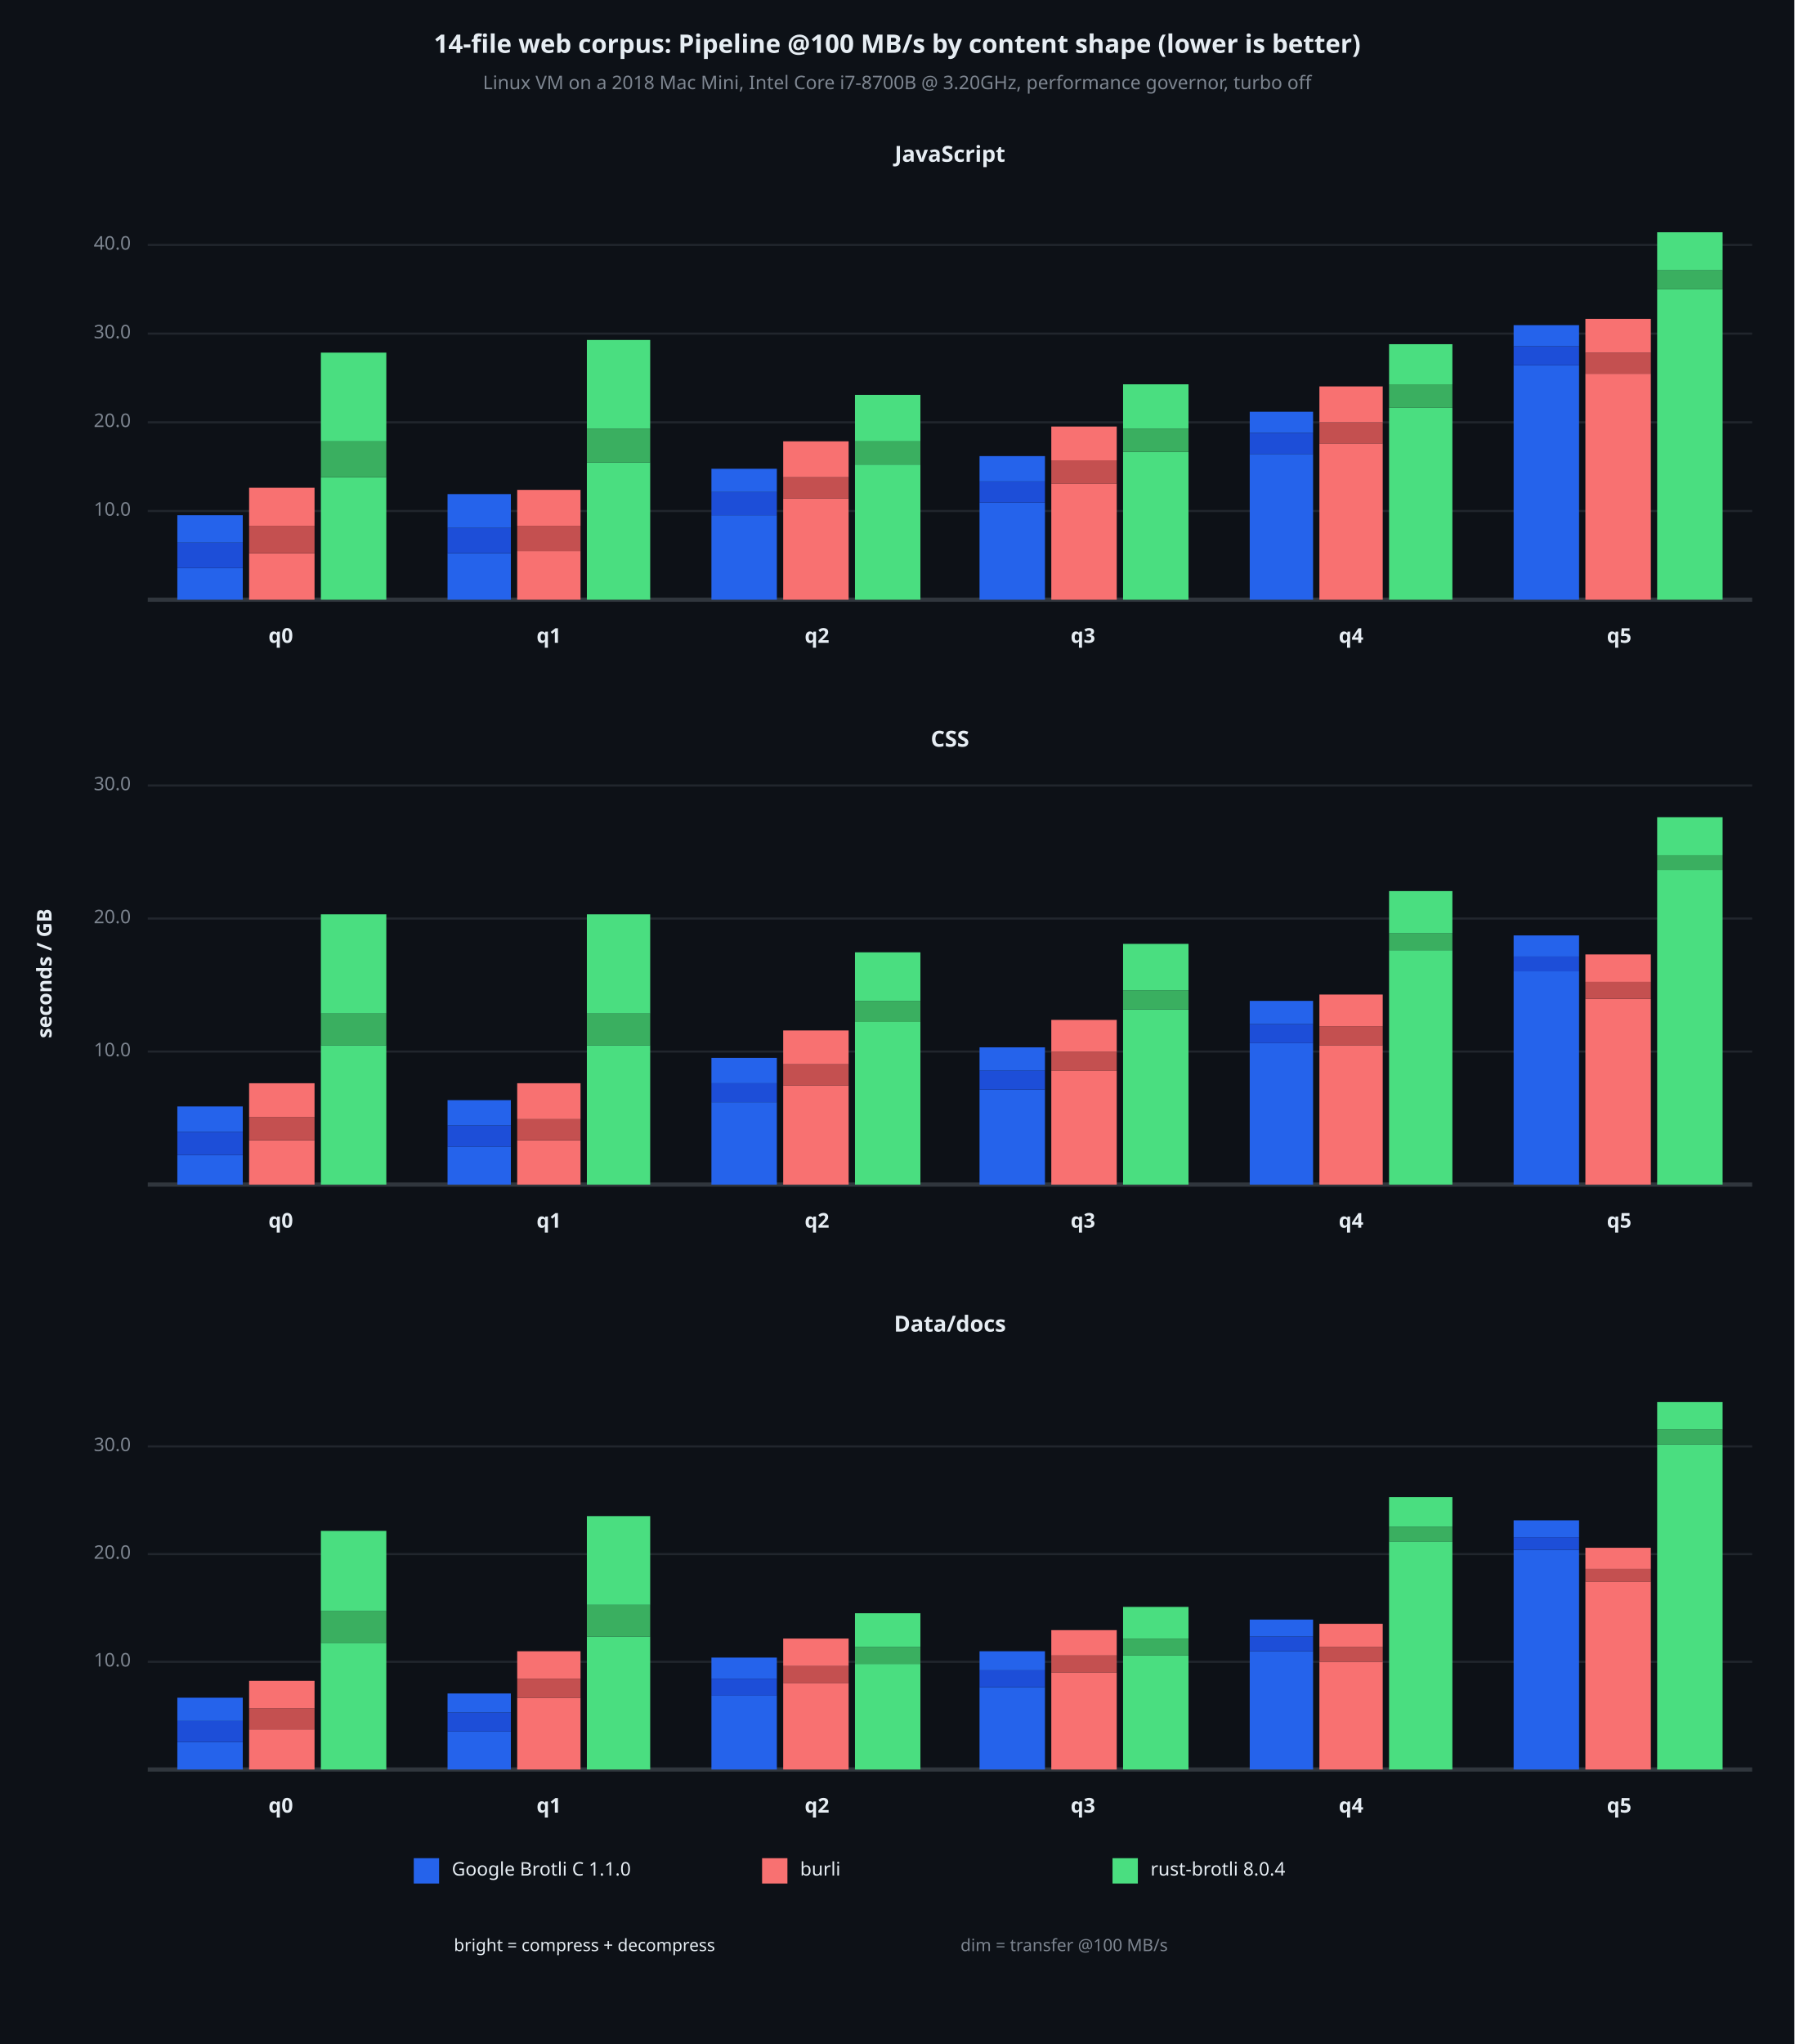
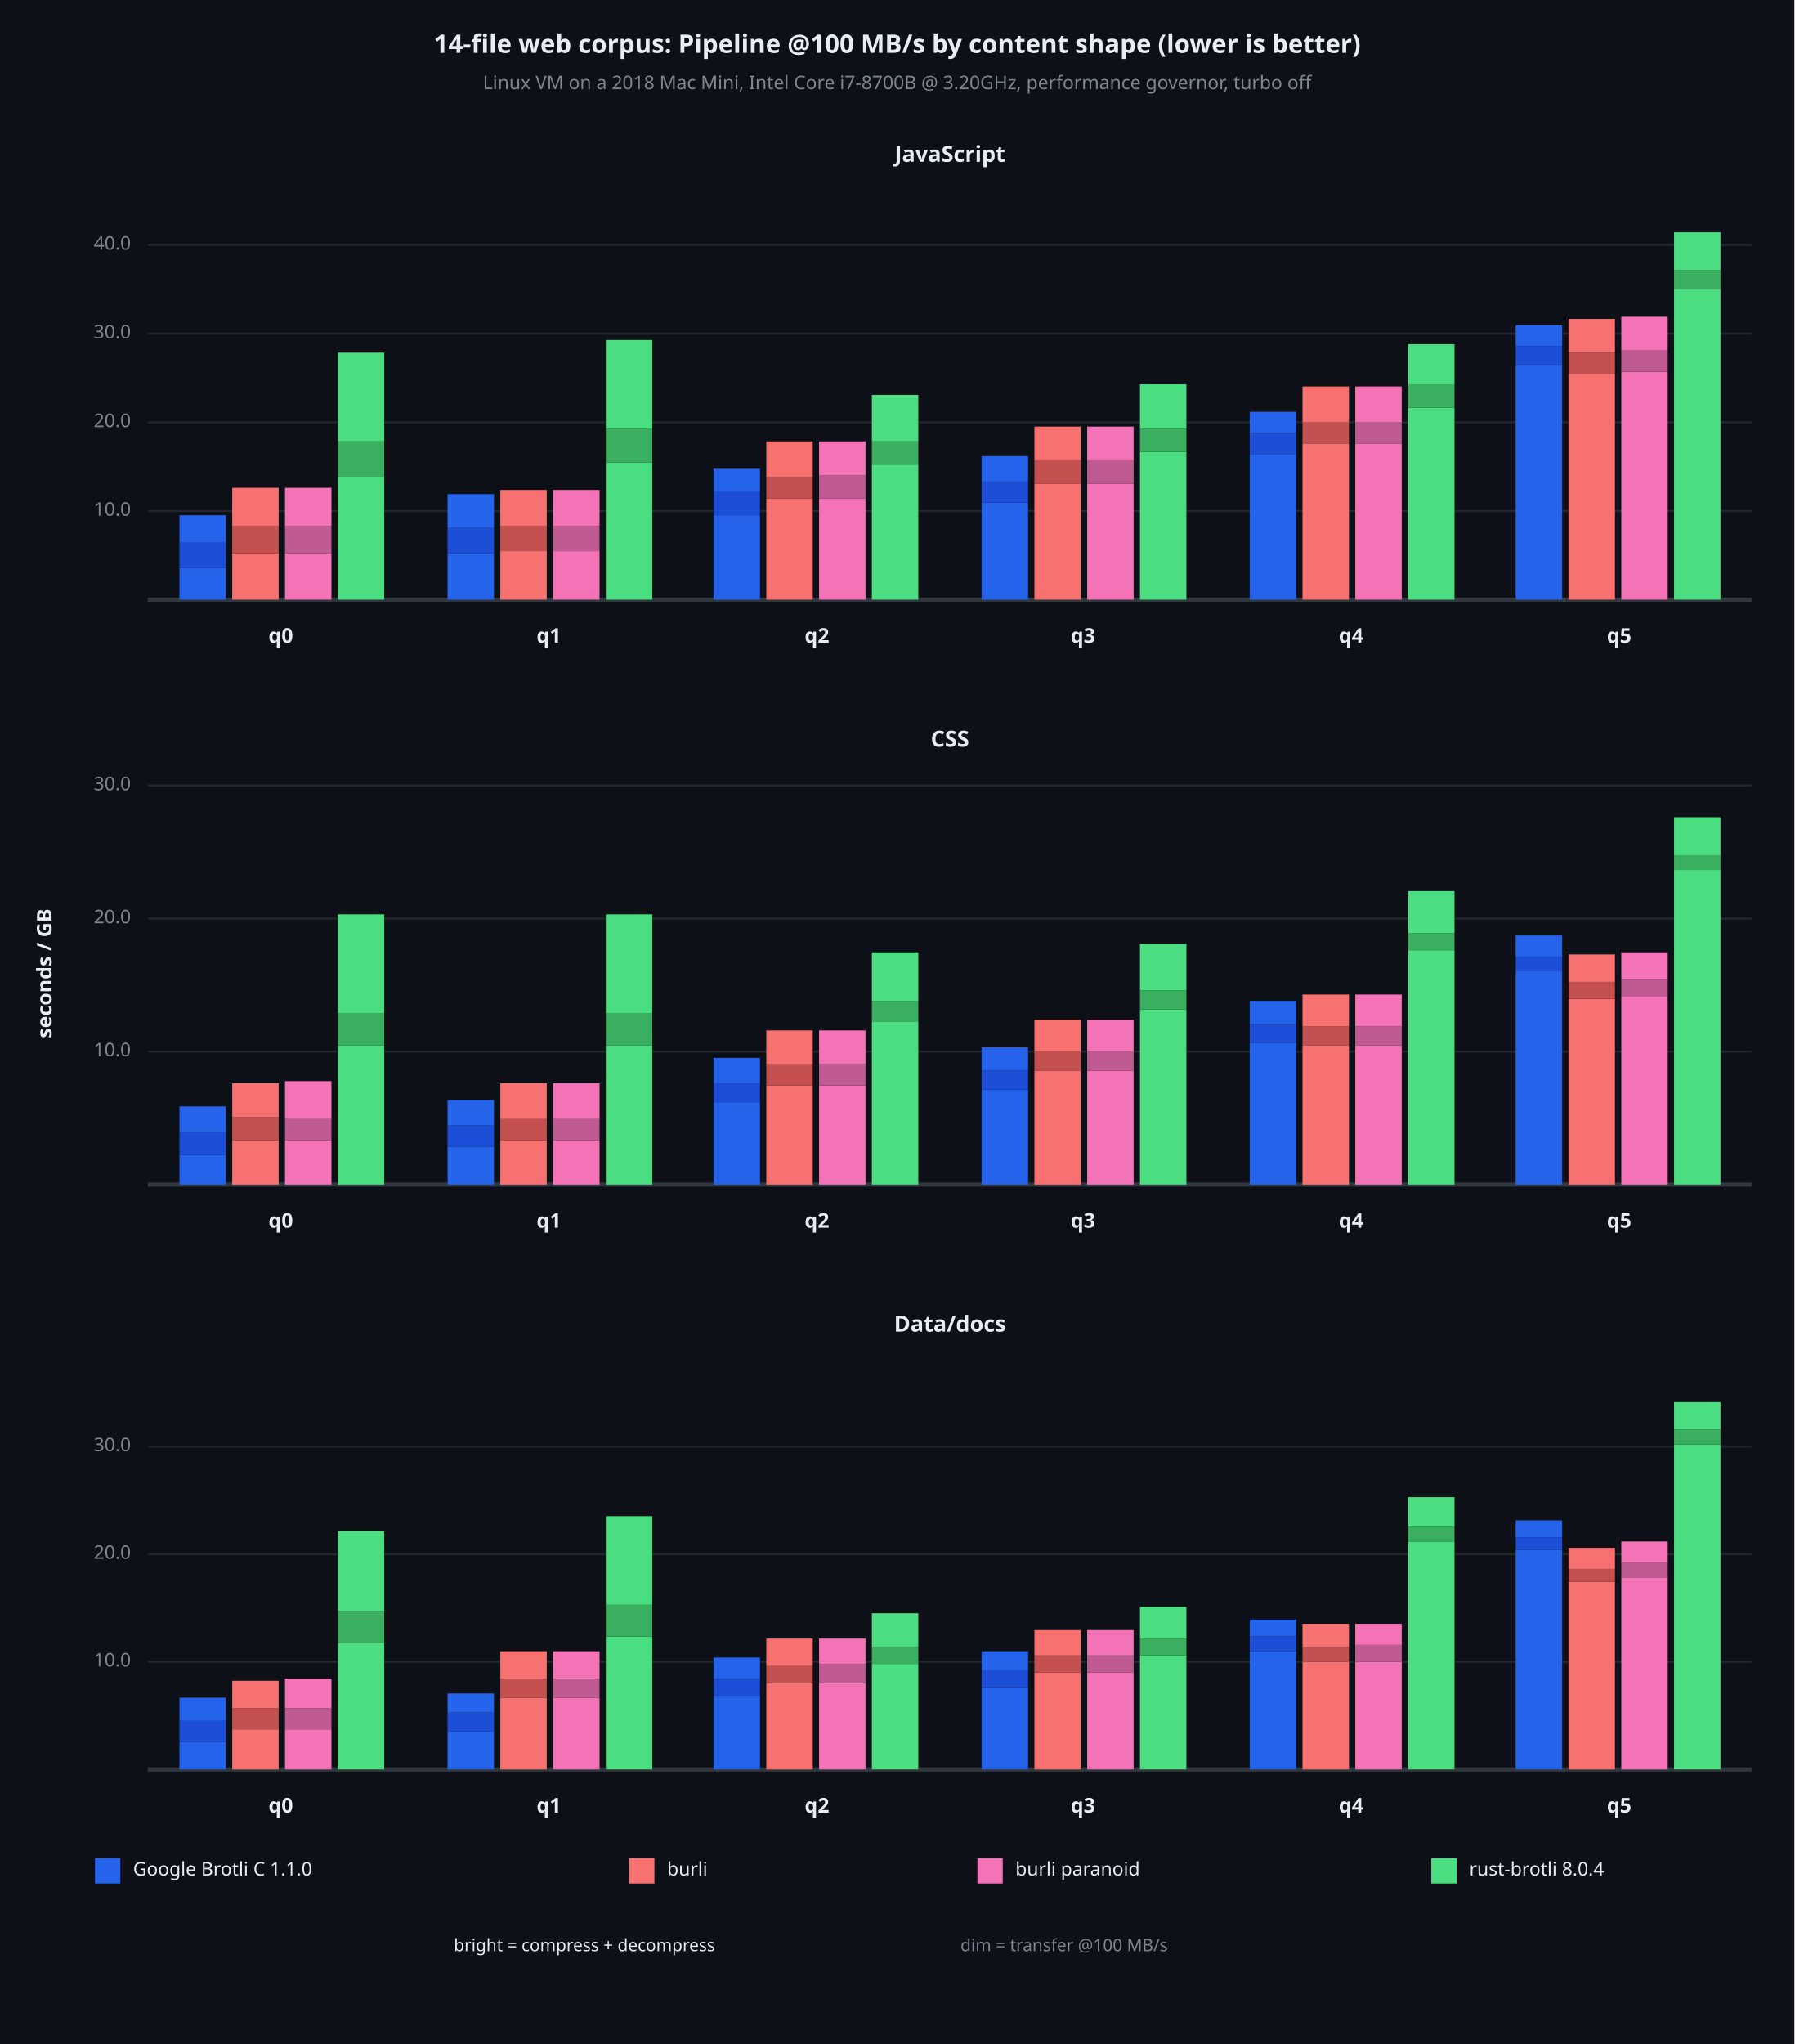
<svg xmlns="http://www.w3.org/2000/svg" viewBox="0 0 850 968" font-family="system-ui, -apple-system, sans-serif">
  <rect x="0" y="0" width="850" height="968" opacity="1" fill="#0D1117" stroke="none" />
  <text x="425" y="22" dy="0.5ex" text-anchor="middle" font-family="sans-serif" font-size="12.097" opacity="1" fill="#E6EDF3" font-weight="bold">
14-file web corpus: Pipeline @100 MB/s by content shape (lower is better)
</text>
  <text x="425" y="40" dy="0.5ex" text-anchor="middle" font-family="sans-serif" font-size="8.871" opacity="1" fill="#7D8590">
Linux VM on a 2018 Mac Mini, Intel Core i7-8700B @ 3.20GHz, performance governor, turbo off
</text>
  <text x="22" y="461" dy="0.5ex" text-anchor="middle" font-family="sans-serif" font-size="9.677" opacity="1" fill="#E6EDF3" font-weight="bold" transform="rotate(270, 22, 461)">
seconds / GB
</text>
  <text x="450" y="74" dy="0.5ex" text-anchor="middle" font-family="sans-serif" font-size="10.484" opacity="1" fill="#E6EDF3" font-weight="bold">
JavaScript
</text>
  <polyline fill="none" opacity="1" stroke="#21262D" stroke-width="1" points="70,242 830,242 " />
  <text x="62" y="242" dy="0.5ex" text-anchor="end" font-family="sans-serif" font-size="8.871" opacity="1" fill="#7D8590">
10.0
</text>
  <polyline fill="none" opacity="1" stroke="#21262D" stroke-width="1" points="70,200 830,200 " />
  <text x="62" y="200" dy="0.5ex" text-anchor="end" font-family="sans-serif" font-size="8.871" opacity="1" fill="#7D8590">
20.0
</text>
  <polyline fill="none" opacity="1" stroke="#21262D" stroke-width="1" points="70,158 830,158 " />
  <text x="62" y="158" dy="0.5ex" text-anchor="end" font-family="sans-serif" font-size="8.871" opacity="1" fill="#7D8590">
30.0
</text>
  <polyline fill="none" opacity="1" stroke="#21262D" stroke-width="1" points="70,116 830,116 " />
  <text x="62" y="116" dy="0.5ex" text-anchor="end" font-family="sans-serif" font-size="8.871" opacity="1" fill="#7D8590">
40.0
</text>
  <polyline fill="none" opacity="1" stroke="#30363D" stroke-width="2" points="70,284 830,284 " />
-   <rect x="84" y="269" width="31" height="15" opacity="1" fill="#2563EB" stroke="none" />
-   <rect x="84" y="257" width="31" height="12" opacity="1" fill="#1D4ED8" stroke="none" />
-   <rect x="84" y="244" width="31" height="13" opacity="1" fill="#2563EB" stroke="none" />
-   <rect x="118" y="262" width="31" height="22" opacity="1" fill="#F87171" stroke="none" />
-   <rect x="118" y="249" width="31" height="13" opacity="1" fill="#C45050" stroke="none" />
-   <rect x="118" y="231" width="31" height="18" opacity="1" fill="#F87171" stroke="none" />
-   <rect x="152" y="226" width="31" height="58" opacity="1" fill="#4ADE80" stroke="none" />
-   <rect x="152" y="209" width="31" height="17" opacity="1" fill="#3AAF60" stroke="none" />
-   <rect x="152" y="167" width="31" height="42" opacity="1" fill="#4ADE80" stroke="none" />
+   <rect x="85" y="269" width="22" height="15" opacity="1" fill="#2563EB" stroke="none" />
+   <rect x="85" y="257" width="22" height="12" opacity="1" fill="#1D4ED8" stroke="none" />
+   <rect x="85" y="244" width="22" height="13" opacity="1" fill="#2563EB" stroke="none" />
+   <rect x="110" y="262" width="22" height="22" opacity="1" fill="#F87171" stroke="none" />
+   <rect x="110" y="249" width="22" height="13" opacity="1" fill="#C45050" stroke="none" />
+   <rect x="110" y="231" width="22" height="18" opacity="1" fill="#F87171" stroke="none" />
+   <rect x="135" y="262" width="22" height="22" opacity="1" fill="#F472B6" stroke="none" />
+   <rect x="135" y="249" width="22" height="13" opacity="1" fill="#C05A92" stroke="none" />
+   <rect x="135" y="231" width="22" height="18" opacity="1" fill="#F472B6" stroke="none" />
+   <rect x="160" y="226" width="22" height="58" opacity="1" fill="#4ADE80" stroke="none" />
+   <rect x="160" y="209" width="22" height="17" opacity="1" fill="#3AAF60" stroke="none" />
+   <rect x="160" y="167" width="22" height="42" opacity="1" fill="#4ADE80" stroke="none" />
  <text x="133" y="302" dy="0.5ex" text-anchor="middle" font-family="sans-serif" font-size="9.677" opacity="1" fill="#E6EDF3" font-weight="bold">
q0
</text>
-   <rect x="212" y="262" width="30" height="22" opacity="1" fill="#2563EB" stroke="none" />
-   <rect x="212" y="250" width="30" height="12" opacity="1" fill="#1D4ED8" stroke="none" />
-   <rect x="212" y="234" width="30" height="16" opacity="1" fill="#2563EB" stroke="none" />
-   <rect x="245" y="261" width="30" height="23" opacity="1" fill="#F87171" stroke="none" />
-   <rect x="245" y="249" width="30" height="12" opacity="1" fill="#C45050" stroke="none" />
-   <rect x="245" y="232" width="30" height="17" opacity="1" fill="#F87171" stroke="none" />
-   <rect x="278" y="219" width="30" height="65" opacity="1" fill="#4ADE80" stroke="none" />
-   <rect x="278" y="203" width="30" height="16" opacity="1" fill="#3AAF60" stroke="none" />
-   <rect x="278" y="161" width="30" height="42" opacity="1" fill="#4ADE80" stroke="none" />
+   <rect x="212" y="262" width="22" height="22" opacity="1" fill="#2563EB" stroke="none" />
+   <rect x="212" y="250" width="22" height="12" opacity="1" fill="#1D4ED8" stroke="none" />
+   <rect x="212" y="234" width="22" height="16" opacity="1" fill="#2563EB" stroke="none" />
+   <rect x="237" y="261" width="22" height="23" opacity="1" fill="#F87171" stroke="none" />
+   <rect x="237" y="249" width="22" height="12" opacity="1" fill="#C45050" stroke="none" />
+   <rect x="237" y="232" width="22" height="17" opacity="1" fill="#F87171" stroke="none" />
+   <rect x="262" y="261" width="22" height="23" opacity="1" fill="#F472B6" stroke="none" />
+   <rect x="262" y="249" width="22" height="12" opacity="1" fill="#C05A92" stroke="none" />
+   <rect x="262" y="232" width="22" height="17" opacity="1" fill="#F472B6" stroke="none" />
+   <rect x="287" y="219" width="22" height="65" opacity="1" fill="#4ADE80" stroke="none" />
+   <rect x="287" y="203" width="22" height="16" opacity="1" fill="#3AAF60" stroke="none" />
+   <rect x="287" y="161" width="22" height="42" opacity="1" fill="#4ADE80" stroke="none" />
  <text x="260" y="302" dy="0.5ex" text-anchor="middle" font-family="sans-serif" font-size="9.677" opacity="1" fill="#E6EDF3" font-weight="bold">
q1
</text>
-   <rect x="337" y="244" width="31" height="40" opacity="1" fill="#2563EB" stroke="none" />
-   <rect x="337" y="233" width="31" height="11" opacity="1" fill="#1D4ED8" stroke="none" />
-   <rect x="337" y="222" width="31" height="11" opacity="1" fill="#2563EB" stroke="none" />
-   <rect x="371" y="236" width="31" height="48" opacity="1" fill="#F87171" stroke="none" />
-   <rect x="371" y="226" width="31" height="10" opacity="1" fill="#C45050" stroke="none" />
-   <rect x="371" y="209" width="31" height="17" opacity="1" fill="#F87171" stroke="none" />
-   <rect x="405" y="220" width="31" height="64" opacity="1" fill="#4ADE80" stroke="none" />
-   <rect x="405" y="209" width="31" height="11" opacity="1" fill="#3AAF60" stroke="none" />
-   <rect x="405" y="187" width="31" height="22" opacity="1" fill="#4ADE80" stroke="none" />
+   <rect x="338" y="244" width="22" height="40" opacity="1" fill="#2563EB" stroke="none" />
+   <rect x="338" y="233" width="22" height="11" opacity="1" fill="#1D4ED8" stroke="none" />
+   <rect x="338" y="222" width="22" height="11" opacity="1" fill="#2563EB" stroke="none" />
+   <rect x="363" y="236" width="22" height="48" opacity="1" fill="#F87171" stroke="none" />
+   <rect x="363" y="226" width="22" height="10" opacity="1" fill="#C45050" stroke="none" />
+   <rect x="363" y="209" width="22" height="17" opacity="1" fill="#F87171" stroke="none" />
+   <rect x="388" y="236" width="22" height="48" opacity="1" fill="#F472B6" stroke="none" />
+   <rect x="388" y="225" width="22" height="11" opacity="1" fill="#C05A92" stroke="none" />
+   <rect x="388" y="209" width="22" height="16" opacity="1" fill="#F472B6" stroke="none" />
+   <rect x="413" y="220" width="22" height="64" opacity="1" fill="#4ADE80" stroke="none" />
+   <rect x="413" y="209" width="22" height="11" opacity="1" fill="#3AAF60" stroke="none" />
+   <rect x="413" y="187" width="22" height="22" opacity="1" fill="#4ADE80" stroke="none" />
  <text x="387" y="302" dy="0.5ex" text-anchor="middle" font-family="sans-serif" font-size="9.677" opacity="1" fill="#E6EDF3" font-weight="bold">
q2
</text>
-   <rect x="464" y="238" width="31" height="46" opacity="1" fill="#2563EB" stroke="none" />
-   <rect x="464" y="228" width="31" height="10" opacity="1" fill="#1D4ED8" stroke="none" />
-   <rect x="464" y="216" width="31" height="12" opacity="1" fill="#2563EB" stroke="none" />
-   <rect x="498" y="229" width="31" height="55" opacity="1" fill="#F87171" stroke="none" />
-   <rect x="498" y="218" width="31" height="11" opacity="1" fill="#C45050" stroke="none" />
-   <rect x="498" y="202" width="31" height="16" opacity="1" fill="#F87171" stroke="none" />
-   <rect x="532" y="214" width="31" height="70" opacity="1" fill="#4ADE80" stroke="none" />
-   <rect x="532" y="203" width="31" height="11" opacity="1" fill="#3AAF60" stroke="none" />
-   <rect x="532" y="182" width="31" height="21" opacity="1" fill="#4ADE80" stroke="none" />
+   <rect x="465" y="238" width="22" height="46" opacity="1" fill="#2563EB" stroke="none" />
+   <rect x="465" y="228" width="22" height="10" opacity="1" fill="#1D4ED8" stroke="none" />
+   <rect x="465" y="216" width="22" height="12" opacity="1" fill="#2563EB" stroke="none" />
+   <rect x="490" y="229" width="22" height="55" opacity="1" fill="#F87171" stroke="none" />
+   <rect x="490" y="218" width="22" height="11" opacity="1" fill="#C45050" stroke="none" />
+   <rect x="490" y="202" width="22" height="16" opacity="1" fill="#F87171" stroke="none" />
+   <rect x="515" y="229" width="22" height="55" opacity="1" fill="#F472B6" stroke="none" />
+   <rect x="515" y="218" width="22" height="11" opacity="1" fill="#C05A92" stroke="none" />
+   <rect x="515" y="202" width="22" height="16" opacity="1" fill="#F472B6" stroke="none" />
+   <rect x="540" y="214" width="22" height="70" opacity="1" fill="#4ADE80" stroke="none" />
+   <rect x="540" y="203" width="22" height="11" opacity="1" fill="#3AAF60" stroke="none" />
+   <rect x="540" y="182" width="22" height="21" opacity="1" fill="#4ADE80" stroke="none" />
  <text x="513" y="302" dy="0.5ex" text-anchor="middle" font-family="sans-serif" font-size="9.677" opacity="1" fill="#E6EDF3" font-weight="bold">
q3
</text>
-   <rect x="592" y="215" width="30" height="69" opacity="1" fill="#2563EB" stroke="none" />
-   <rect x="592" y="205" width="30" height="10" opacity="1" fill="#1D4ED8" stroke="none" />
-   <rect x="592" y="195" width="30" height="10" opacity="1" fill="#2563EB" stroke="none" />
-   <rect x="625" y="210" width="30" height="74" opacity="1" fill="#F87171" stroke="none" />
-   <rect x="625" y="200" width="30" height="10" opacity="1" fill="#C45050" stroke="none" />
-   <rect x="625" y="183" width="30" height="17" opacity="1" fill="#F87171" stroke="none" />
-   <rect x="658" y="193" width="30" height="91" opacity="1" fill="#4ADE80" stroke="none" />
-   <rect x="658" y="182" width="30" height="11" opacity="1" fill="#3AAF60" stroke="none" />
-   <rect x="658" y="163" width="30" height="19" opacity="1" fill="#4ADE80" stroke="none" />
+   <rect x="592" y="215" width="22" height="69" opacity="1" fill="#2563EB" stroke="none" />
+   <rect x="592" y="205" width="22" height="10" opacity="1" fill="#1D4ED8" stroke="none" />
+   <rect x="592" y="195" width="22" height="10" opacity="1" fill="#2563EB" stroke="none" />
+   <rect x="617" y="210" width="22" height="74" opacity="1" fill="#F87171" stroke="none" />
+   <rect x="617" y="200" width="22" height="10" opacity="1" fill="#C45050" stroke="none" />
+   <rect x="617" y="183" width="22" height="17" opacity="1" fill="#F87171" stroke="none" />
+   <rect x="642" y="210" width="22" height="74" opacity="1" fill="#F472B6" stroke="none" />
+   <rect x="642" y="200" width="22" height="10" opacity="1" fill="#C05A92" stroke="none" />
+   <rect x="642" y="183" width="22" height="17" opacity="1" fill="#F472B6" stroke="none" />
+   <rect x="667" y="193" width="22" height="91" opacity="1" fill="#4ADE80" stroke="none" />
+   <rect x="667" y="182" width="22" height="11" opacity="1" fill="#3AAF60" stroke="none" />
+   <rect x="667" y="163" width="22" height="19" opacity="1" fill="#4ADE80" stroke="none" />
  <text x="640" y="302" dy="0.5ex" text-anchor="middle" font-family="sans-serif" font-size="9.677" opacity="1" fill="#E6EDF3" font-weight="bold">
q4
</text>
-   <rect x="717" y="173" width="31" height="111" opacity="1" fill="#2563EB" stroke="none" />
-   <rect x="717" y="164" width="31" height="9" opacity="1" fill="#1D4ED8" stroke="none" />
-   <rect x="717" y="154" width="31" height="10" opacity="1" fill="#2563EB" stroke="none" />
-   <rect x="751" y="177" width="31" height="107" opacity="1" fill="#F87171" stroke="none" />
-   <rect x="751" y="167" width="31" height="10" opacity="1" fill="#C45050" stroke="none" />
-   <rect x="751" y="151" width="31" height="16" opacity="1" fill="#F87171" stroke="none" />
-   <rect x="785" y="137" width="31" height="147" opacity="1" fill="#4ADE80" stroke="none" />
-   <rect x="785" y="128" width="31" height="9" opacity="1" fill="#3AAF60" stroke="none" />
-   <rect x="785" y="110" width="31" height="18" opacity="1" fill="#4ADE80" stroke="none" />
+   <rect x="718" y="173" width="22" height="111" opacity="1" fill="#2563EB" stroke="none" />
+   <rect x="718" y="164" width="22" height="9" opacity="1" fill="#1D4ED8" stroke="none" />
+   <rect x="718" y="154" width="22" height="10" opacity="1" fill="#2563EB" stroke="none" />
+   <rect x="743" y="177" width="22" height="107" opacity="1" fill="#F87171" stroke="none" />
+   <rect x="743" y="167" width="22" height="10" opacity="1" fill="#C45050" stroke="none" />
+   <rect x="743" y="151" width="22" height="16" opacity="1" fill="#F87171" stroke="none" />
+   <rect x="768" y="176" width="22" height="108" opacity="1" fill="#F472B6" stroke="none" />
+   <rect x="768" y="166" width="22" height="10" opacity="1" fill="#C05A92" stroke="none" />
+   <rect x="768" y="150" width="22" height="16" opacity="1" fill="#F472B6" stroke="none" />
+   <rect x="793" y="137" width="22" height="147" opacity="1" fill="#4ADE80" stroke="none" />
+   <rect x="793" y="128" width="22" height="9" opacity="1" fill="#3AAF60" stroke="none" />
+   <rect x="793" y="110" width="22" height="18" opacity="1" fill="#4ADE80" stroke="none" />
  <text x="767" y="302" dy="0.5ex" text-anchor="middle" font-family="sans-serif" font-size="9.677" opacity="1" fill="#E6EDF3" font-weight="bold">
q5
</text>
  <text x="450" y="351" dy="0.5ex" text-anchor="middle" font-family="sans-serif" font-size="10.484" opacity="1" fill="#E6EDF3" font-weight="bold">
CSS
</text>
  <polyline fill="none" opacity="1" stroke="#21262D" stroke-width="1" points="70,498 830,498 " />
  <text x="62" y="498" dy="0.5ex" text-anchor="end" font-family="sans-serif" font-size="8.871" opacity="1" fill="#7D8590">
10.0
</text>
  <polyline fill="none" opacity="1" stroke="#21262D" stroke-width="1" points="70,435 830,435 " />
  <text x="62" y="435" dy="0.5ex" text-anchor="end" font-family="sans-serif" font-size="8.871" opacity="1" fill="#7D8590">
20.0
</text>
  <polyline fill="none" opacity="1" stroke="#21262D" stroke-width="1" points="70,372 830,372 " />
  <text x="62" y="372" dy="0.5ex" text-anchor="end" font-family="sans-serif" font-size="8.871" opacity="1" fill="#7D8590">
30.0
</text>
  <polyline fill="none" opacity="1" stroke="#30363D" stroke-width="2" points="70,561 830,561 " />
-   <rect x="84" y="547" width="31" height="14" opacity="1" fill="#2563EB" stroke="none" />
-   <rect x="84" y="536" width="31" height="11" opacity="1" fill="#1D4ED8" stroke="none" />
-   <rect x="84" y="524" width="31" height="12" opacity="1" fill="#2563EB" stroke="none" />
-   <rect x="118" y="540" width="31" height="21" opacity="1" fill="#F87171" stroke="none" />
-   <rect x="118" y="529" width="31" height="11" opacity="1" fill="#C45050" stroke="none" />
-   <rect x="118" y="513" width="31" height="16" opacity="1" fill="#F87171" stroke="none" />
-   <rect x="152" y="495" width="31" height="66" opacity="1" fill="#4ADE80" stroke="none" />
-   <rect x="152" y="480" width="31" height="15" opacity="1" fill="#3AAF60" stroke="none" />
-   <rect x="152" y="433" width="31" height="47" opacity="1" fill="#4ADE80" stroke="none" />
+   <rect x="85" y="547" width="22" height="14" opacity="1" fill="#2563EB" stroke="none" />
+   <rect x="85" y="536" width="22" height="11" opacity="1" fill="#1D4ED8" stroke="none" />
+   <rect x="85" y="524" width="22" height="12" opacity="1" fill="#2563EB" stroke="none" />
+   <rect x="110" y="540" width="22" height="21" opacity="1" fill="#F87171" stroke="none" />
+   <rect x="110" y="529" width="22" height="11" opacity="1" fill="#C45050" stroke="none" />
+   <rect x="110" y="513" width="22" height="16" opacity="1" fill="#F87171" stroke="none" />
+   <rect x="135" y="540" width="22" height="21" opacity="1" fill="#F472B6" stroke="none" />
+   <rect x="135" y="530" width="22" height="10" opacity="1" fill="#C05A92" stroke="none" />
+   <rect x="135" y="512" width="22" height="18" opacity="1" fill="#F472B6" stroke="none" />
+   <rect x="160" y="495" width="22" height="66" opacity="1" fill="#4ADE80" stroke="none" />
+   <rect x="160" y="480" width="22" height="15" opacity="1" fill="#3AAF60" stroke="none" />
+   <rect x="160" y="433" width="22" height="47" opacity="1" fill="#4ADE80" stroke="none" />
  <text x="133" y="579" dy="0.5ex" text-anchor="middle" font-family="sans-serif" font-size="9.677" opacity="1" fill="#E6EDF3" font-weight="bold">
q0
</text>
-   <rect x="212" y="543" width="30" height="18" opacity="1" fill="#2563EB" stroke="none" />
-   <rect x="212" y="533" width="30" height="10" opacity="1" fill="#1D4ED8" stroke="none" />
-   <rect x="212" y="521" width="30" height="12" opacity="1" fill="#2563EB" stroke="none" />
-   <rect x="245" y="540" width="30" height="21" opacity="1" fill="#F87171" stroke="none" />
-   <rect x="245" y="530" width="30" height="10" opacity="1" fill="#C45050" stroke="none" />
-   <rect x="245" y="513" width="30" height="17" opacity="1" fill="#F87171" stroke="none" />
-   <rect x="278" y="495" width="30" height="66" opacity="1" fill="#4ADE80" stroke="none" />
-   <rect x="278" y="480" width="30" height="15" opacity="1" fill="#3AAF60" stroke="none" />
-   <rect x="278" y="433" width="30" height="47" opacity="1" fill="#4ADE80" stroke="none" />
+   <rect x="212" y="543" width="22" height="18" opacity="1" fill="#2563EB" stroke="none" />
+   <rect x="212" y="533" width="22" height="10" opacity="1" fill="#1D4ED8" stroke="none" />
+   <rect x="212" y="521" width="22" height="12" opacity="1" fill="#2563EB" stroke="none" />
+   <rect x="237" y="540" width="22" height="21" opacity="1" fill="#F87171" stroke="none" />
+   <rect x="237" y="530" width="22" height="10" opacity="1" fill="#C45050" stroke="none" />
+   <rect x="237" y="513" width="22" height="17" opacity="1" fill="#F87171" stroke="none" />
+   <rect x="262" y="540" width="22" height="21" opacity="1" fill="#F472B6" stroke="none" />
+   <rect x="262" y="530" width="22" height="10" opacity="1" fill="#C05A92" stroke="none" />
+   <rect x="262" y="513" width="22" height="17" opacity="1" fill="#F472B6" stroke="none" />
+   <rect x="287" y="495" width="22" height="66" opacity="1" fill="#4ADE80" stroke="none" />
+   <rect x="287" y="480" width="22" height="15" opacity="1" fill="#3AAF60" stroke="none" />
+   <rect x="287" y="433" width="22" height="47" opacity="1" fill="#4ADE80" stroke="none" />
  <text x="260" y="579" dy="0.5ex" text-anchor="middle" font-family="sans-serif" font-size="9.677" opacity="1" fill="#E6EDF3" font-weight="bold">
q1
</text>
-   <rect x="337" y="522" width="31" height="39" opacity="1" fill="#2563EB" stroke="none" />
-   <rect x="337" y="513" width="31" height="9" opacity="1" fill="#1D4ED8" stroke="none" />
-   <rect x="337" y="501" width="31" height="12" opacity="1" fill="#2563EB" stroke="none" />
-   <rect x="371" y="514" width="31" height="47" opacity="1" fill="#F87171" stroke="none" />
-   <rect x="371" y="504" width="31" height="10" opacity="1" fill="#C45050" stroke="none" />
-   <rect x="371" y="488" width="31" height="16" opacity="1" fill="#F87171" stroke="none" />
-   <rect x="405" y="484" width="31" height="77" opacity="1" fill="#4ADE80" stroke="none" />
-   <rect x="405" y="474" width="31" height="10" opacity="1" fill="#3AAF60" stroke="none" />
-   <rect x="405" y="451" width="31" height="23" opacity="1" fill="#4ADE80" stroke="none" />
+   <rect x="338" y="522" width="22" height="39" opacity="1" fill="#2563EB" stroke="none" />
+   <rect x="338" y="513" width="22" height="9" opacity="1" fill="#1D4ED8" stroke="none" />
+   <rect x="338" y="501" width="22" height="12" opacity="1" fill="#2563EB" stroke="none" />
+   <rect x="363" y="514" width="22" height="47" opacity="1" fill="#F87171" stroke="none" />
+   <rect x="363" y="504" width="22" height="10" opacity="1" fill="#C45050" stroke="none" />
+   <rect x="363" y="488" width="22" height="16" opacity="1" fill="#F87171" stroke="none" />
+   <rect x="388" y="514" width="22" height="47" opacity="1" fill="#F472B6" stroke="none" />
+   <rect x="388" y="504" width="22" height="10" opacity="1" fill="#C05A92" stroke="none" />
+   <rect x="388" y="488" width="22" height="16" opacity="1" fill="#F472B6" stroke="none" />
+   <rect x="413" y="484" width="22" height="77" opacity="1" fill="#4ADE80" stroke="none" />
+   <rect x="413" y="474" width="22" height="10" opacity="1" fill="#3AAF60" stroke="none" />
+   <rect x="413" y="451" width="22" height="23" opacity="1" fill="#4ADE80" stroke="none" />
  <text x="387" y="579" dy="0.5ex" text-anchor="middle" font-family="sans-serif" font-size="9.677" opacity="1" fill="#E6EDF3" font-weight="bold">
q2
</text>
-   <rect x="464" y="516" width="31" height="45" opacity="1" fill="#2563EB" stroke="none" />
-   <rect x="464" y="507" width="31" height="9" opacity="1" fill="#1D4ED8" stroke="none" />
-   <rect x="464" y="496" width="31" height="11" opacity="1" fill="#2563EB" stroke="none" />
-   <rect x="498" y="507" width="31" height="54" opacity="1" fill="#F87171" stroke="none" />
-   <rect x="498" y="498" width="31" height="9" opacity="1" fill="#C45050" stroke="none" />
-   <rect x="498" y="483" width="31" height="15" opacity="1" fill="#F87171" stroke="none" />
-   <rect x="532" y="478" width="31" height="83" opacity="1" fill="#4ADE80" stroke="none" />
-   <rect x="532" y="469" width="31" height="9" opacity="1" fill="#3AAF60" stroke="none" />
-   <rect x="532" y="447" width="31" height="22" opacity="1" fill="#4ADE80" stroke="none" />
+   <rect x="465" y="516" width="22" height="45" opacity="1" fill="#2563EB" stroke="none" />
+   <rect x="465" y="507" width="22" height="9" opacity="1" fill="#1D4ED8" stroke="none" />
+   <rect x="465" y="496" width="22" height="11" opacity="1" fill="#2563EB" stroke="none" />
+   <rect x="490" y="507" width="22" height="54" opacity="1" fill="#F87171" stroke="none" />
+   <rect x="490" y="498" width="22" height="9" opacity="1" fill="#C45050" stroke="none" />
+   <rect x="490" y="483" width="22" height="15" opacity="1" fill="#F87171" stroke="none" />
+   <rect x="515" y="507" width="22" height="54" opacity="1" fill="#F472B6" stroke="none" />
+   <rect x="515" y="498" width="22" height="9" opacity="1" fill="#C05A92" stroke="none" />
+   <rect x="515" y="483" width="22" height="15" opacity="1" fill="#F472B6" stroke="none" />
+   <rect x="540" y="478" width="22" height="83" opacity="1" fill="#4ADE80" stroke="none" />
+   <rect x="540" y="469" width="22" height="9" opacity="1" fill="#3AAF60" stroke="none" />
+   <rect x="540" y="447" width="22" height="22" opacity="1" fill="#4ADE80" stroke="none" />
  <text x="513" y="579" dy="0.5ex" text-anchor="middle" font-family="sans-serif" font-size="9.677" opacity="1" fill="#E6EDF3" font-weight="bold">
q3
</text>
-   <rect x="592" y="494" width="30" height="67" opacity="1" fill="#2563EB" stroke="none" />
-   <rect x="592" y="485" width="30" height="9" opacity="1" fill="#1D4ED8" stroke="none" />
-   <rect x="592" y="474" width="30" height="11" opacity="1" fill="#2563EB" stroke="none" />
-   <rect x="625" y="495" width="30" height="66" opacity="1" fill="#F87171" stroke="none" />
-   <rect x="625" y="486" width="30" height="9" opacity="1" fill="#C45050" stroke="none" />
-   <rect x="625" y="471" width="30" height="15" opacity="1" fill="#F87171" stroke="none" />
-   <rect x="658" y="450" width="30" height="111" opacity="1" fill="#4ADE80" stroke="none" />
-   <rect x="658" y="442" width="30" height="8" opacity="1" fill="#3AAF60" stroke="none" />
-   <rect x="658" y="422" width="30" height="20" opacity="1" fill="#4ADE80" stroke="none" />
+   <rect x="592" y="494" width="22" height="67" opacity="1" fill="#2563EB" stroke="none" />
+   <rect x="592" y="485" width="22" height="9" opacity="1" fill="#1D4ED8" stroke="none" />
+   <rect x="592" y="474" width="22" height="11" opacity="1" fill="#2563EB" stroke="none" />
+   <rect x="617" y="495" width="22" height="66" opacity="1" fill="#F87171" stroke="none" />
+   <rect x="617" y="486" width="22" height="9" opacity="1" fill="#C45050" stroke="none" />
+   <rect x="617" y="471" width="22" height="15" opacity="1" fill="#F87171" stroke="none" />
+   <rect x="642" y="495" width="22" height="66" opacity="1" fill="#F472B6" stroke="none" />
+   <rect x="642" y="486" width="22" height="9" opacity="1" fill="#C05A92" stroke="none" />
+   <rect x="642" y="471" width="22" height="15" opacity="1" fill="#F472B6" stroke="none" />
+   <rect x="667" y="450" width="22" height="111" opacity="1" fill="#4ADE80" stroke="none" />
+   <rect x="667" y="442" width="22" height="8" opacity="1" fill="#3AAF60" stroke="none" />
+   <rect x="667" y="422" width="22" height="20" opacity="1" fill="#4ADE80" stroke="none" />
  <text x="640" y="579" dy="0.5ex" text-anchor="middle" font-family="sans-serif" font-size="9.677" opacity="1" fill="#E6EDF3" font-weight="bold">
q4
</text>
-   <rect x="717" y="460" width="31" height="101" opacity="1" fill="#2563EB" stroke="none" />
-   <rect x="717" y="453" width="31" height="7" opacity="1" fill="#1D4ED8" stroke="none" />
-   <rect x="717" y="443" width="31" height="10" opacity="1" fill="#2563EB" stroke="none" />
-   <rect x="751" y="473" width="31" height="88" opacity="1" fill="#F87171" stroke="none" />
-   <rect x="751" y="465" width="31" height="8" opacity="1" fill="#C45050" stroke="none" />
-   <rect x="751" y="452" width="31" height="13" opacity="1" fill="#F87171" stroke="none" />
-   <rect x="785" y="412" width="31" height="149" opacity="1" fill="#4ADE80" stroke="none" />
-   <rect x="785" y="405" width="31" height="7" opacity="1" fill="#3AAF60" stroke="none" />
-   <rect x="785" y="387" width="31" height="18" opacity="1" fill="#4ADE80" stroke="none" />
+   <rect x="718" y="460" width="22" height="101" opacity="1" fill="#2563EB" stroke="none" />
+   <rect x="718" y="453" width="22" height="7" opacity="1" fill="#1D4ED8" stroke="none" />
+   <rect x="718" y="443" width="22" height="10" opacity="1" fill="#2563EB" stroke="none" />
+   <rect x="743" y="473" width="22" height="88" opacity="1" fill="#F87171" stroke="none" />
+   <rect x="743" y="465" width="22" height="8" opacity="1" fill="#C45050" stroke="none" />
+   <rect x="743" y="452" width="22" height="13" opacity="1" fill="#F87171" stroke="none" />
+   <rect x="768" y="472" width="22" height="89" opacity="1" fill="#F472B6" stroke="none" />
+   <rect x="768" y="464" width="22" height="8" opacity="1" fill="#C05A92" stroke="none" />
+   <rect x="768" y="451" width="22" height="13" opacity="1" fill="#F472B6" stroke="none" />
+   <rect x="793" y="412" width="22" height="149" opacity="1" fill="#4ADE80" stroke="none" />
+   <rect x="793" y="405" width="22" height="7" opacity="1" fill="#3AAF60" stroke="none" />
+   <rect x="793" y="387" width="22" height="18" opacity="1" fill="#4ADE80" stroke="none" />
  <text x="767" y="579" dy="0.5ex" text-anchor="middle" font-family="sans-serif" font-size="9.677" opacity="1" fill="#E6EDF3" font-weight="bold">
q5
</text>
  <text x="450" y="628" dy="0.5ex" text-anchor="middle" font-family="sans-serif" font-size="10.484" opacity="1" fill="#E6EDF3" font-weight="bold">
Data/docs
</text>
  <polyline fill="none" opacity="1" stroke="#21262D" stroke-width="1" points="70,787 830,787 " />
  <text x="62" y="787" dy="0.5ex" text-anchor="end" font-family="sans-serif" font-size="8.871" opacity="1" fill="#7D8590">
10.0
</text>
  <polyline fill="none" opacity="1" stroke="#21262D" stroke-width="1" points="70,736 830,736 " />
  <text x="62" y="736" dy="0.5ex" text-anchor="end" font-family="sans-serif" font-size="8.871" opacity="1" fill="#7D8590">
20.0
</text>
  <polyline fill="none" opacity="1" stroke="#21262D" stroke-width="1" points="70,685 830,685 " />
  <text x="62" y="685" dy="0.5ex" text-anchor="end" font-family="sans-serif" font-size="8.871" opacity="1" fill="#7D8590">
30.0
</text>
  <polyline fill="none" opacity="1" stroke="#30363D" stroke-width="2" points="70,838 830,838 " />
-   <rect x="84" y="825" width="31" height="13" opacity="1" fill="#2563EB" stroke="none" />
-   <rect x="84" y="815" width="31" height="10" opacity="1" fill="#1D4ED8" stroke="none" />
-   <rect x="84" y="804" width="31" height="11" opacity="1" fill="#2563EB" stroke="none" />
-   <rect x="118" y="819" width="31" height="19" opacity="1" fill="#F87171" stroke="none" />
-   <rect x="118" y="809" width="31" height="10" opacity="1" fill="#C45050" stroke="none" />
-   <rect x="118" y="796" width="31" height="13" opacity="1" fill="#F87171" stroke="none" />
-   <rect x="152" y="778" width="31" height="60" opacity="1" fill="#4ADE80" stroke="none" />
-   <rect x="152" y="763" width="31" height="15" opacity="1" fill="#3AAF60" stroke="none" />
-   <rect x="152" y="725" width="31" height="38" opacity="1" fill="#4ADE80" stroke="none" />
+   <rect x="85" y="825" width="22" height="13" opacity="1" fill="#2563EB" stroke="none" />
+   <rect x="85" y="815" width="22" height="10" opacity="1" fill="#1D4ED8" stroke="none" />
+   <rect x="85" y="804" width="22" height="11" opacity="1" fill="#2563EB" stroke="none" />
+   <rect x="110" y="819" width="22" height="19" opacity="1" fill="#F87171" stroke="none" />
+   <rect x="110" y="809" width="22" height="10" opacity="1" fill="#C45050" stroke="none" />
+   <rect x="110" y="796" width="22" height="13" opacity="1" fill="#F87171" stroke="none" />
+   <rect x="135" y="819" width="22" height="19" opacity="1" fill="#F472B6" stroke="none" />
+   <rect x="135" y="809" width="22" height="10" opacity="1" fill="#C05A92" stroke="none" />
+   <rect x="135" y="795" width="22" height="14" opacity="1" fill="#F472B6" stroke="none" />
+   <rect x="160" y="778" width="22" height="60" opacity="1" fill="#4ADE80" stroke="none" />
+   <rect x="160" y="763" width="22" height="15" opacity="1" fill="#3AAF60" stroke="none" />
+   <rect x="160" y="725" width="22" height="38" opacity="1" fill="#4ADE80" stroke="none" />
  <text x="133" y="856" dy="0.5ex" text-anchor="middle" font-family="sans-serif" font-size="9.677" opacity="1" fill="#E6EDF3" font-weight="bold">
q0
</text>
-   <rect x="212" y="820" width="30" height="18" opacity="1" fill="#2563EB" stroke="none" />
-   <rect x="212" y="811" width="30" height="9" opacity="1" fill="#1D4ED8" stroke="none" />
-   <rect x="212" y="802" width="30" height="9" opacity="1" fill="#2563EB" stroke="none" />
-   <rect x="245" y="804" width="30" height="34" opacity="1" fill="#F87171" stroke="none" />
-   <rect x="245" y="795" width="30" height="9" opacity="1" fill="#C45050" stroke="none" />
-   <rect x="245" y="782" width="30" height="13" opacity="1" fill="#F87171" stroke="none" />
-   <rect x="278" y="775" width="30" height="63" opacity="1" fill="#4ADE80" stroke="none" />
-   <rect x="278" y="760" width="30" height="15" opacity="1" fill="#3AAF60" stroke="none" />
-   <rect x="278" y="718" width="30" height="42" opacity="1" fill="#4ADE80" stroke="none" />
+   <rect x="212" y="820" width="22" height="18" opacity="1" fill="#2563EB" stroke="none" />
+   <rect x="212" y="811" width="22" height="9" opacity="1" fill="#1D4ED8" stroke="none" />
+   <rect x="212" y="802" width="22" height="9" opacity="1" fill="#2563EB" stroke="none" />
+   <rect x="237" y="804" width="22" height="34" opacity="1" fill="#F87171" stroke="none" />
+   <rect x="237" y="795" width="22" height="9" opacity="1" fill="#C45050" stroke="none" />
+   <rect x="237" y="782" width="22" height="13" opacity="1" fill="#F87171" stroke="none" />
+   <rect x="262" y="804" width="22" height="34" opacity="1" fill="#F472B6" stroke="none" />
+   <rect x="262" y="795" width="22" height="9" opacity="1" fill="#C05A92" stroke="none" />
+   <rect x="262" y="782" width="22" height="13" opacity="1" fill="#F472B6" stroke="none" />
+   <rect x="287" y="775" width="22" height="63" opacity="1" fill="#4ADE80" stroke="none" />
+   <rect x="287" y="760" width="22" height="15" opacity="1" fill="#3AAF60" stroke="none" />
+   <rect x="287" y="718" width="22" height="42" opacity="1" fill="#4ADE80" stroke="none" />
  <text x="260" y="856" dy="0.5ex" text-anchor="middle" font-family="sans-serif" font-size="9.677" opacity="1" fill="#E6EDF3" font-weight="bold">
q1
</text>
-   <rect x="337" y="803" width="31" height="35" opacity="1" fill="#2563EB" stroke="none" />
-   <rect x="337" y="795" width="31" height="8" opacity="1" fill="#1D4ED8" stroke="none" />
-   <rect x="337" y="785" width="31" height="10" opacity="1" fill="#2563EB" stroke="none" />
-   <rect x="371" y="797" width="31" height="41" opacity="1" fill="#F87171" stroke="none" />
-   <rect x="371" y="789" width="31" height="8" opacity="1" fill="#C45050" stroke="none" />
-   <rect x="371" y="776" width="31" height="13" opacity="1" fill="#F87171" stroke="none" />
-   <rect x="405" y="788" width="31" height="50" opacity="1" fill="#4ADE80" stroke="none" />
-   <rect x="405" y="780" width="31" height="8" opacity="1" fill="#3AAF60" stroke="none" />
-   <rect x="405" y="764" width="31" height="16" opacity="1" fill="#4ADE80" stroke="none" />
+   <rect x="338" y="803" width="22" height="35" opacity="1" fill="#2563EB" stroke="none" />
+   <rect x="338" y="795" width="22" height="8" opacity="1" fill="#1D4ED8" stroke="none" />
+   <rect x="338" y="785" width="22" height="10" opacity="1" fill="#2563EB" stroke="none" />
+   <rect x="363" y="797" width="22" height="41" opacity="1" fill="#F87171" stroke="none" />
+   <rect x="363" y="789" width="22" height="8" opacity="1" fill="#C45050" stroke="none" />
+   <rect x="363" y="776" width="22" height="13" opacity="1" fill="#F87171" stroke="none" />
+   <rect x="388" y="797" width="22" height="41" opacity="1" fill="#F472B6" stroke="none" />
+   <rect x="388" y="788" width="22" height="9" opacity="1" fill="#C05A92" stroke="none" />
+   <rect x="388" y="776" width="22" height="12" opacity="1" fill="#F472B6" stroke="none" />
+   <rect x="413" y="788" width="22" height="50" opacity="1" fill="#4ADE80" stroke="none" />
+   <rect x="413" y="780" width="22" height="8" opacity="1" fill="#3AAF60" stroke="none" />
+   <rect x="413" y="764" width="22" height="16" opacity="1" fill="#4ADE80" stroke="none" />
  <text x="387" y="856" dy="0.5ex" text-anchor="middle" font-family="sans-serif" font-size="9.677" opacity="1" fill="#E6EDF3" font-weight="bold">
q2
</text>
-   <rect x="464" y="799" width="31" height="39" opacity="1" fill="#2563EB" stroke="none" />
-   <rect x="464" y="791" width="31" height="8" opacity="1" fill="#1D4ED8" stroke="none" />
-   <rect x="464" y="782" width="31" height="9" opacity="1" fill="#2563EB" stroke="none" />
-   <rect x="498" y="792" width="31" height="46" opacity="1" fill="#F87171" stroke="none" />
-   <rect x="498" y="784" width="31" height="8" opacity="1" fill="#C45050" stroke="none" />
-   <rect x="498" y="772" width="31" height="12" opacity="1" fill="#F87171" stroke="none" />
-   <rect x="532" y="784" width="31" height="54" opacity="1" fill="#4ADE80" stroke="none" />
-   <rect x="532" y="776" width="31" height="8" opacity="1" fill="#3AAF60" stroke="none" />
-   <rect x="532" y="761" width="31" height="15" opacity="1" fill="#4ADE80" stroke="none" />
+   <rect x="465" y="799" width="22" height="39" opacity="1" fill="#2563EB" stroke="none" />
+   <rect x="465" y="791" width="22" height="8" opacity="1" fill="#1D4ED8" stroke="none" />
+   <rect x="465" y="782" width="22" height="9" opacity="1" fill="#2563EB" stroke="none" />
+   <rect x="490" y="792" width="22" height="46" opacity="1" fill="#F87171" stroke="none" />
+   <rect x="490" y="784" width="22" height="8" opacity="1" fill="#C45050" stroke="none" />
+   <rect x="490" y="772" width="22" height="12" opacity="1" fill="#F87171" stroke="none" />
+   <rect x="515" y="792" width="22" height="46" opacity="1" fill="#F472B6" stroke="none" />
+   <rect x="515" y="784" width="22" height="8" opacity="1" fill="#C05A92" stroke="none" />
+   <rect x="515" y="772" width="22" height="12" opacity="1" fill="#F472B6" stroke="none" />
+   <rect x="540" y="784" width="22" height="54" opacity="1" fill="#4ADE80" stroke="none" />
+   <rect x="540" y="776" width="22" height="8" opacity="1" fill="#3AAF60" stroke="none" />
+   <rect x="540" y="761" width="22" height="15" opacity="1" fill="#4ADE80" stroke="none" />
  <text x="513" y="856" dy="0.5ex" text-anchor="middle" font-family="sans-serif" font-size="9.677" opacity="1" fill="#E6EDF3" font-weight="bold">
q3
</text>
-   <rect x="592" y="782" width="30" height="56" opacity="1" fill="#2563EB" stroke="none" />
-   <rect x="592" y="775" width="30" height="7" opacity="1" fill="#1D4ED8" stroke="none" />
-   <rect x="592" y="767" width="30" height="8" opacity="1" fill="#2563EB" stroke="none" />
-   <rect x="625" y="787" width="30" height="51" opacity="1" fill="#F87171" stroke="none" />
-   <rect x="625" y="780" width="30" height="7" opacity="1" fill="#C45050" stroke="none" />
-   <rect x="625" y="769" width="30" height="11" opacity="1" fill="#F87171" stroke="none" />
-   <rect x="658" y="730" width="30" height="108" opacity="1" fill="#4ADE80" stroke="none" />
-   <rect x="658" y="723" width="30" height="7" opacity="1" fill="#3AAF60" stroke="none" />
-   <rect x="658" y="709" width="30" height="14" opacity="1" fill="#4ADE80" stroke="none" />
+   <rect x="592" y="782" width="22" height="56" opacity="1" fill="#2563EB" stroke="none" />
+   <rect x="592" y="775" width="22" height="7" opacity="1" fill="#1D4ED8" stroke="none" />
+   <rect x="592" y="767" width="22" height="8" opacity="1" fill="#2563EB" stroke="none" />
+   <rect x="617" y="787" width="22" height="51" opacity="1" fill="#F87171" stroke="none" />
+   <rect x="617" y="780" width="22" height="7" opacity="1" fill="#C45050" stroke="none" />
+   <rect x="617" y="769" width="22" height="11" opacity="1" fill="#F87171" stroke="none" />
+   <rect x="642" y="787" width="22" height="51" opacity="1" fill="#F472B6" stroke="none" />
+   <rect x="642" y="779" width="22" height="8" opacity="1" fill="#C05A92" stroke="none" />
+   <rect x="642" y="769" width="22" height="10" opacity="1" fill="#F472B6" stroke="none" />
+   <rect x="667" y="730" width="22" height="108" opacity="1" fill="#4ADE80" stroke="none" />
+   <rect x="667" y="723" width="22" height="7" opacity="1" fill="#3AAF60" stroke="none" />
+   <rect x="667" y="709" width="22" height="14" opacity="1" fill="#4ADE80" stroke="none" />
  <text x="640" y="856" dy="0.5ex" text-anchor="middle" font-family="sans-serif" font-size="9.677" opacity="1" fill="#E6EDF3" font-weight="bold">
q4
</text>
-   <rect x="717" y="734" width="31" height="104" opacity="1" fill="#2563EB" stroke="none" />
-   <rect x="717" y="728" width="31" height="6" opacity="1" fill="#1D4ED8" stroke="none" />
-   <rect x="717" y="720" width="31" height="8" opacity="1" fill="#2563EB" stroke="none" />
-   <rect x="751" y="749" width="31" height="89" opacity="1" fill="#F87171" stroke="none" />
-   <rect x="751" y="743" width="31" height="6" opacity="1" fill="#C45050" stroke="none" />
-   <rect x="751" y="733" width="31" height="10" opacity="1" fill="#F87171" stroke="none" />
-   <rect x="785" y="684" width="31" height="154" opacity="1" fill="#4ADE80" stroke="none" />
-   <rect x="785" y="677" width="31" height="7" opacity="1" fill="#3AAF60" stroke="none" />
-   <rect x="785" y="664" width="31" height="13" opacity="1" fill="#4ADE80" stroke="none" />
+   <rect x="718" y="734" width="22" height="104" opacity="1" fill="#2563EB" stroke="none" />
+   <rect x="718" y="728" width="22" height="6" opacity="1" fill="#1D4ED8" stroke="none" />
+   <rect x="718" y="720" width="22" height="8" opacity="1" fill="#2563EB" stroke="none" />
+   <rect x="743" y="749" width="22" height="89" opacity="1" fill="#F87171" stroke="none" />
+   <rect x="743" y="743" width="22" height="6" opacity="1" fill="#C45050" stroke="none" />
+   <rect x="743" y="733" width="22" height="10" opacity="1" fill="#F87171" stroke="none" />
+   <rect x="768" y="747" width="22" height="91" opacity="1" fill="#F472B6" stroke="none" />
+   <rect x="768" y="740" width="22" height="7" opacity="1" fill="#C05A92" stroke="none" />
+   <rect x="768" y="730" width="22" height="10" opacity="1" fill="#F472B6" stroke="none" />
+   <rect x="793" y="684" width="22" height="154" opacity="1" fill="#4ADE80" stroke="none" />
+   <rect x="793" y="677" width="22" height="7" opacity="1" fill="#3AAF60" stroke="none" />
+   <rect x="793" y="664" width="22" height="13" opacity="1" fill="#4ADE80" stroke="none" />
  <text x="767" y="856" dy="0.5ex" text-anchor="middle" font-family="sans-serif" font-size="9.677" opacity="1" fill="#E6EDF3" font-weight="bold">
q5
</text>
-   <rect x="196" y="880" width="12" height="12" opacity="1" fill="#2563EB" stroke="none" />
-   <text x="214" y="886" dy="0.5ex" text-anchor="start" font-family="sans-serif" font-size="8.871" opacity="1" fill="#E6EDF3">
+   <rect x="45" y="880" width="12" height="12" opacity="1" fill="#2563EB" stroke="none" />
+   <text x="63" y="886" dy="0.5ex" text-anchor="start" font-family="sans-serif" font-size="8.871" opacity="1" fill="#E6EDF3">
Google Brotli C 1.1.0
</text>
-   <rect x="361" y="880" width="12" height="12" opacity="1" fill="#F87171" stroke="none" />
-   <text x="379" y="886" dy="0.5ex" text-anchor="start" font-family="sans-serif" font-size="8.871" opacity="1" fill="#E6EDF3">
+   <rect x="298" y="880" width="12" height="12" opacity="1" fill="#F87171" stroke="none" />
+   <text x="316" y="886" dy="0.5ex" text-anchor="start" font-family="sans-serif" font-size="8.871" opacity="1" fill="#E6EDF3">
burli
</text>
-   <rect x="527" y="880" width="12" height="12" opacity="1" fill="#4ADE80" stroke="none" />
-   <text x="545" y="886" dy="0.5ex" text-anchor="start" font-family="sans-serif" font-size="8.871" opacity="1" fill="#E6EDF3">
+   <rect x="463" y="880" width="12" height="12" opacity="1" fill="#F472B6" stroke="none" />
+   <text x="481" y="886" dy="0.5ex" text-anchor="start" font-family="sans-serif" font-size="8.871" opacity="1" fill="#E6EDF3">
+ burli paranoid
+ </text>
+   <rect x="678" y="880" width="12" height="12" opacity="1" fill="#4ADE80" stroke="none" />
+   <text x="696" y="886" dy="0.5ex" text-anchor="start" font-family="sans-serif" font-size="8.871" opacity="1" fill="#E6EDF3">
rust-brotli 8.0.4
</text>
  <text x="215" y="922" dy="0.5ex" text-anchor="start" font-family="sans-serif" font-size="8.065" opacity="1" fill="#E6EDF3">
bright = compress + decompress
</text>
  <text x="455" y="922" dy="0.5ex" text-anchor="start" font-family="sans-serif" font-size="8.065" opacity="1" fill="#7D8590">
dim = transfer @100 MB/s
</text>
</svg>
